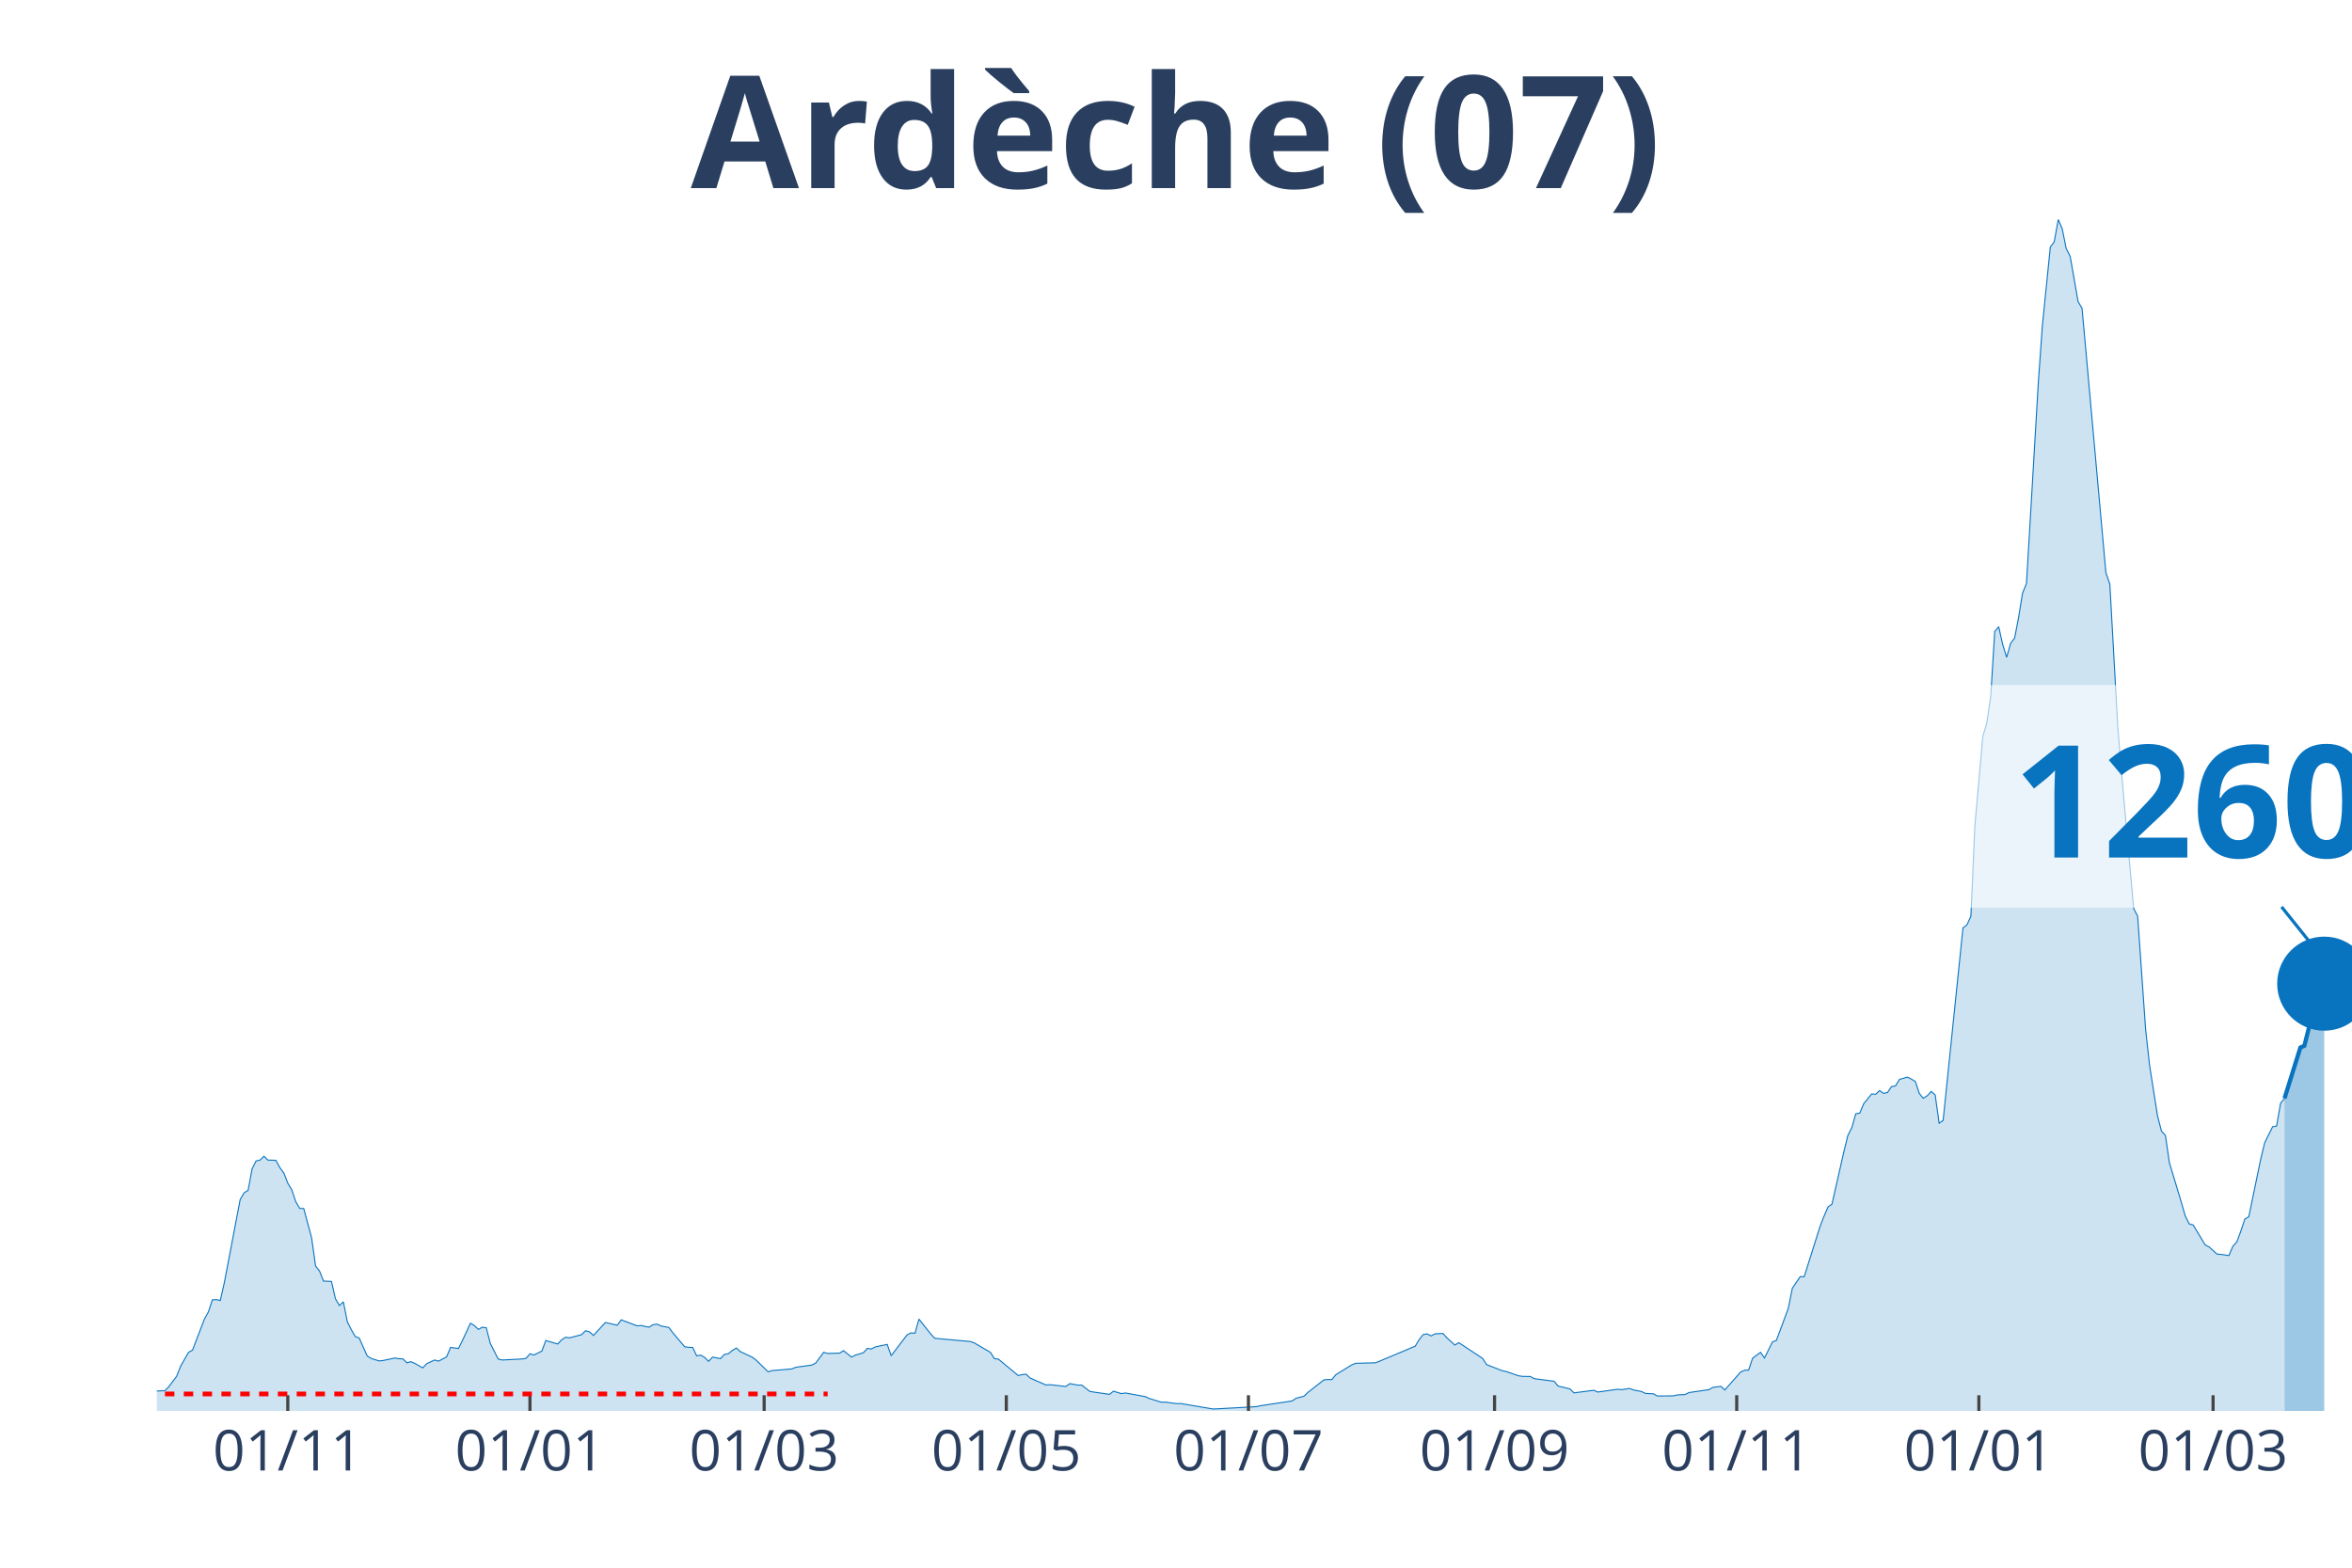
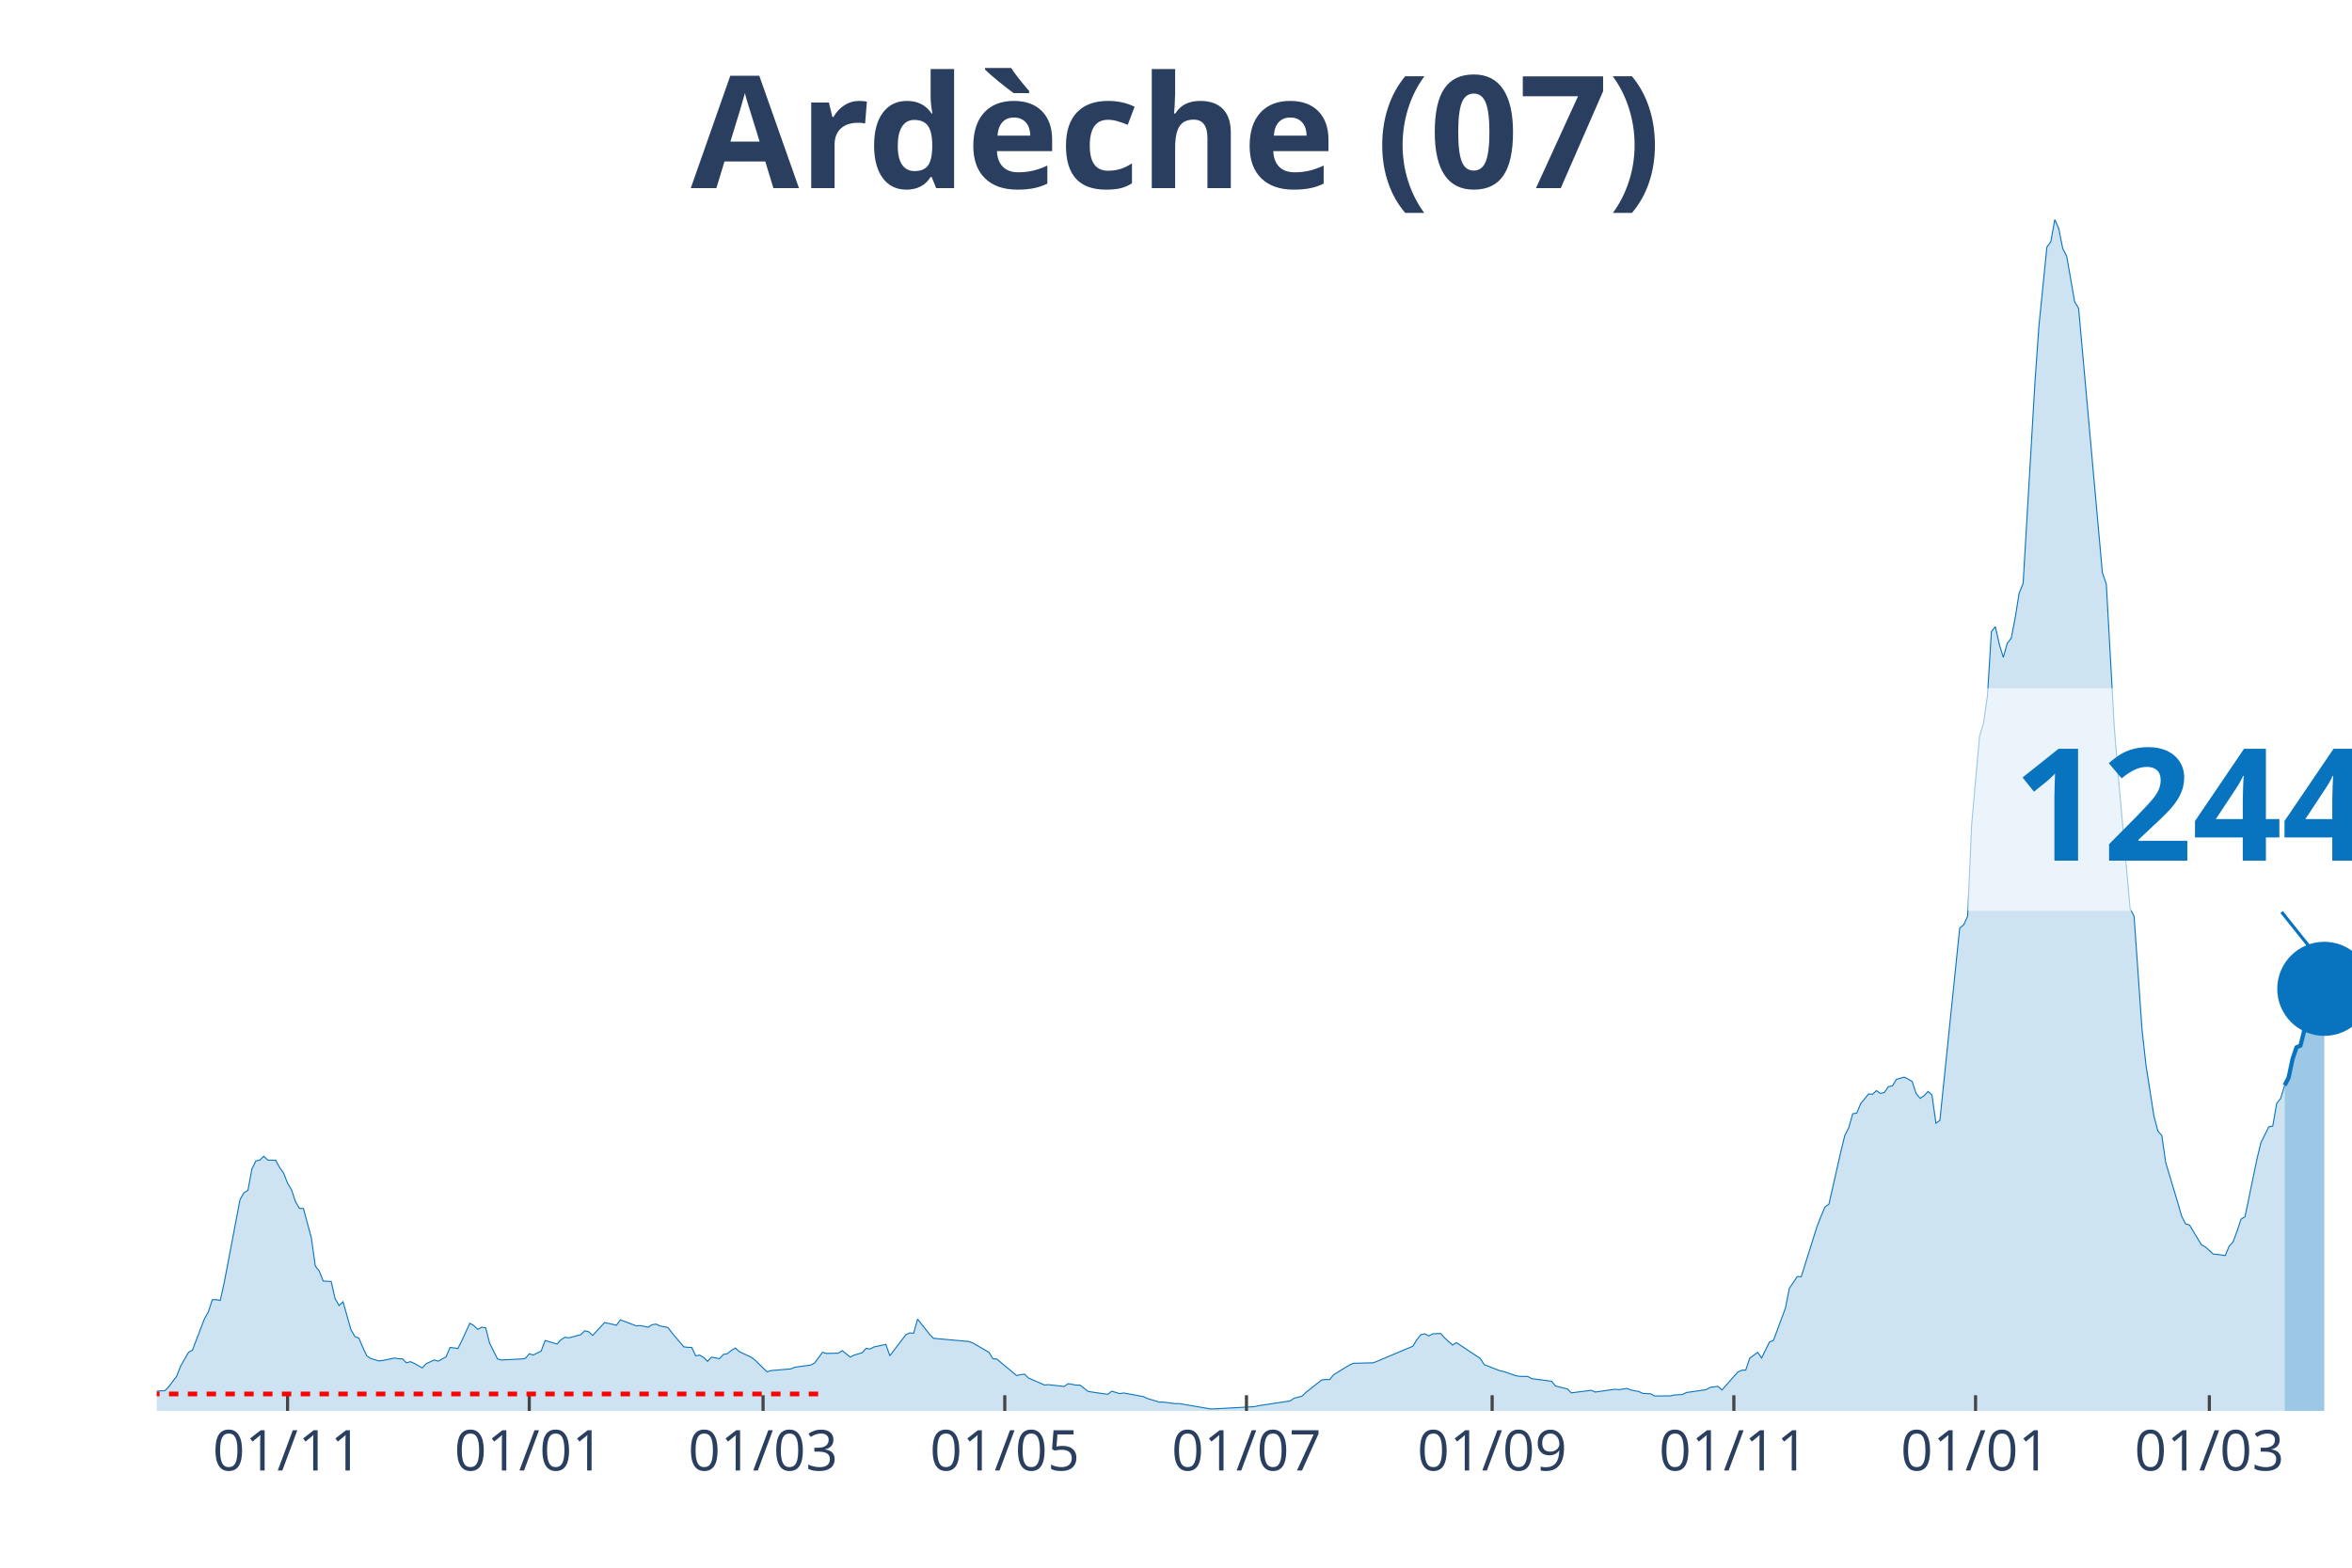
<svg xmlns="http://www.w3.org/2000/svg" class="main-svg" width="1125" height="750" style="" viewBox="0 0 750 500">
  <rect x="0" y="0" width="750" height="500" style="fill: rgb(0, 0, 0); fill-opacity: 0;" />
-   <defs id="defs-1f3c93">
+   <defs id="defs-9fd495">
    <g class="clips">
-       <clipPath id="clip1f3c93xyplot" class="plotclip">
+       <clipPath id="clip9fd495xyplot" class="plotclip">
        <rect width="700" height="380" />
      </clipPath>
-       <clipPath class="axesclip" id="clip1f3c93x">
+       <clipPath class="axesclip" id="clip9fd495x">
        <rect x="50" y="0" width="700" height="500" />
      </clipPath>
-       <clipPath class="axesclip" id="clip1f3c93y">
+       <clipPath class="axesclip" id="clip9fd495y">
        <rect x="0" y="70" width="750" height="380" />
      </clipPath>
-       <clipPath class="axesclip" id="clip1f3c93xy">
+       <clipPath class="axesclip" id="clip9fd495xy">
        <rect x="50" y="70" width="700" height="380" />
      </clipPath>
    </g>
    <g class="gradients" />
  </defs>
  <g class="bglayer">
    <rect class="bg" x="50" y="70" width="700" height="380" style="fill: rgb(0, 0, 0); fill-opacity: 0; stroke-width: 0;" />
  </g>
  <g class="layer-below">
    <g class="imagelayer" />
    <g class="shapelayer" />
  </g>
  <g class="cartesianlayer">
    <g class="subplot xy">
      <g class="layer-subplot">
        <g class="shapelayer" />
        <g class="imagelayer" />
      </g>
      <g class="gridlayer">
        <g class="x">
-           <path class="xgrid crisp" transform="translate(91.77,0)" d="M0,70v380" style="stroke: rgb(255, 255, 255); stroke-opacity: 1; stroke-width: 1px;" />
-           <path class="xgrid crisp" transform="translate(168.99,0)" d="M0,70v380" style="stroke: rgb(255, 255, 255); stroke-opacity: 1; stroke-width: 1px;" />
-           <path class="xgrid crisp" transform="translate(243.67,0)" d="M0,70v380" style="stroke: rgb(255, 255, 255); stroke-opacity: 1; stroke-width: 1px;" />
-           <path class="xgrid crisp" transform="translate(320.89,0)" d="M0,70v380" style="stroke: rgb(255, 255, 255); stroke-opacity: 1; stroke-width: 1px;" />
-           <path class="xgrid crisp" transform="translate(398.1,0)" d="M0,70v380" style="stroke: rgb(255, 255, 255); stroke-opacity: 1; stroke-width: 1px;" />
-           <path class="xgrid crisp" transform="translate(476.58,0)" d="M0,70v380" style="stroke: rgb(255, 255, 255); stroke-opacity: 1; stroke-width: 1px;" />
-           <path class="xgrid crisp" transform="translate(553.8,0)" d="M0,70v380" style="stroke: rgb(255, 255, 255); stroke-opacity: 1; stroke-width: 1px;" />
-           <path class="xgrid crisp" transform="translate(631.01,0)" d="M0,70v380" style="stroke: rgb(255, 255, 255); stroke-opacity: 1; stroke-width: 1px;" />
-           <path class="xgrid crisp" transform="translate(705.7,0)" d="M0,70v380" style="stroke: rgb(255, 255, 255); stroke-opacity: 1; stroke-width: 1px;" />
+           <path class="xgrid crisp" transform="translate(91.7,0)" d="M0,70v380" style="stroke: rgb(255, 255, 255); stroke-opacity: 1; stroke-width: 1px;" />
+           <path class="xgrid crisp" transform="translate(168.77,0)" d="M0,70v380" style="stroke: rgb(255, 255, 255); stroke-opacity: 1; stroke-width: 1px;" />
+           <path class="xgrid crisp" transform="translate(243.32,0)" d="M0,70v380" style="stroke: rgb(255, 255, 255); stroke-opacity: 1; stroke-width: 1px;" />
+           <path class="xgrid crisp" transform="translate(320.4,0)" d="M0,70v380" style="stroke: rgb(255, 255, 255); stroke-opacity: 1; stroke-width: 1px;" />
+           <path class="xgrid crisp" transform="translate(397.47,0)" d="M0,70v380" style="stroke: rgb(255, 255, 255); stroke-opacity: 1; stroke-width: 1px;" />
+           <path class="xgrid crisp" transform="translate(475.81,0)" d="M0,70v380" style="stroke: rgb(255, 255, 255); stroke-opacity: 1; stroke-width: 1px;" />
+           <path class="xgrid crisp" transform="translate(552.89,0)" d="M0,70v380" style="stroke: rgb(255, 255, 255); stroke-opacity: 1; stroke-width: 1px;" />
+           <path class="xgrid crisp" transform="translate(629.96,0)" d="M0,70v380" style="stroke: rgb(255, 255, 255); stroke-opacity: 1; stroke-width: 1px;" />
+           <path class="xgrid crisp" transform="translate(704.51,0)" d="M0,70v380" style="stroke: rgb(255, 255, 255); stroke-opacity: 1; stroke-width: 1px;" />
        </g>
        <g class="y" />
      </g>
      <g class="zerolinelayer" />
      <path class="xlines-below" />
      <path class="ylines-below" />
      <g class="overlines-below" />
      <g class="xaxislayer-below" />
      <g class="yaxislayer-below" />
      <g class="overaxes-below" />
-       <g class="plot" transform="translate(50, 70)" clip-path="url('#clip1f3c93xyplot')">
+       <g class="plot" transform="translate(50, 70)" clip-path="url('#clip9fd495xyplot')">
        <g class="scatterlayer mlayer">
-           <g class="trace scatter traced10165" style="stroke-miterlimit: 2;">
+           <g class="trace scatter trace65cad1" style="stroke-miterlimit: 2;">
            <g class="fills">
              <g>
-                 <path class="js-fill" d="M678.48,380L-172.15,380L-172.15,379.47L-144.3,379.44L-143.04,379.17L-125.32,379.77L-124.05,379.8L-45.57,378.11L-44.3,377.65L-24.05,376.49L-22.78,376.56L-18.99,376.29L-17.72,376.03L-5.06,375.9L-3.8,375.77L0,373.68L1.27,373.58L2.53,373.58L3.8,372.32L6.33,368.95L7.59,365.74L10.13,361.31L11.39,360.61L15.19,350.69L16.46,348.41L17.72,344.57L18.99,344.5L20.25,344.77L21.52,339.17L26.58,312.61L27.85,310.42L29.11,309.66L30.38,302.82L31.65,300.27L32.91,300L34.18,298.78L35.44,300L37.97,300.07L39.24,302.39L40.51,304.11L41.77,307.35L43.04,309.47L44.3,313.24L45.57,315.42L46.84,315.42L49.37,324.78L50.63,333.78L51.9,335.4L53.16,338.58L55.7,338.71L56.96,344.2L58.23,346.39L59.49,345.2L60.76,351.58L62.03,354.1L63.29,356.28L64.56,356.78L67.09,362.47L68.35,363.26L70.89,364.05L72.15,363.92L75.95,363.13L77.22,363.36L78.48,363.39L79.75,364.65L81.01,364.29L82.28,364.85L84.81,366.27L86.08,364.91L88.61,363.76L89.87,364.12L92.41,362.76L93.67,359.75L96.2,360.08L97.47,357.54L100,352.04L101.27,352.77L102.53,354L103.8,353.3L105.06,353.47L106.33,358.43L108.86,363.43L110.13,363.76L116.46,363.43L117.72,363.26L118.99,361.77L120.25,362.17L122.78,360.91L124.05,357.54L127.85,358.66L129.11,357.3L130.38,356.51L131.65,356.68L135.44,355.68L136.71,354.43L137.97,354.76L139.24,355.92L143.04,351.81L144.3,352.08L146.84,352.67L148.1,350.95L153.16,352.87L154.43,352.77L156.96,353.3L158.23,352.51L159.49,352.31L160.76,352.9L163.29,353.4L164.56,355.09L168.35,359.55L169.62,359.72L170.89,359.75L172.15,362.43L173.42,362.2L174.68,362.93L175.95,364.19L177.22,362.83L179.75,363.33L181.01,361.97L182.28,361.74L183.54,360.71L184.81,359.95L186.08,361.08L189.87,362.86L191.14,363.82L194.94,367.53L196.2,367.13L202.53,366.6L203.8,366.07L208.86,365.38L210.13,364.72L212.66,361.31L213.92,361.67L217.72,361.57L218.99,360.78L221.52,362.83L222.78,362.2L225.32,361.44L226.58,360.05L227.85,360.25L229.11,359.59L232.91,358.79L234.18,362.4L239.24,355.75L240.51,355.12L241.77,355.22L243.04,350.72L246.84,355.52L248.1,356.84L259.49,357.87L260.76,358.36L265.82,361.31L267.09,363.33L268.35,363.46L269.62,364.52L274.68,368.72L275.95,368.42L277.22,368.29L278.48,369.51L283.54,371.73L284.81,371.63L289.87,372.19L291.14,371.3L293.67,371.76L294.94,371.76L297.47,373.75L298.73,373.98L303.8,374.71L305.06,373.71L307.59,374.48L308.86,374.28L315.19,375.43L316.46,376.03L320.25,377.19L321.52,377.19L325.32,377.68L326.58,377.65L336.71,379.37L337.97,379.34L350.63,378.64L351.9,378.35L362.03,376.82L363.29,375.96L365.82,375.3L367.09,374.08L372.15,370.11L373.42,369.98L374.68,370.01L375.95,368.45L381.01,365.34L382.28,364.81L388.61,364.65L389.87,364.15L401.27,359.36L402.53,357.27L403.8,355.68L405.06,355.42L406.33,356.08L407.59,355.42L410.13,355.29L411.39,356.71L413.92,358.99L415.19,358.23L422.78,363.26L424.05,365.24L429.11,367.2L430.38,367.46L434.18,368.78L435.44,368.98L437.97,369.02L439.24,369.71L445.57,370.54L446.84,372.06L450.63,372.99L451.9,374.24L458.23,373.42L459.49,373.98L465.82,373.09L467.09,373.22L469.62,372.82L470.89,373.32L473.42,373.81L474.68,374.41L477.22,374.54L478.48,375.24L483.54,375.2L484.81,374.91L487.34,374.77L488.61,374.14L494.94,373.22L496.2,372.49L498.73,372.16L500,373.32L505.06,367.59L506.33,367.03L507.59,366.97L508.86,363.19L511.39,361.31L512.66,363.13L515.19,358L516.46,357.5L520.25,347.28L521.52,340.9L524.05,337.16L525.32,337.19L530.38,321.14L531.65,317.9L532.91,314.96L534.18,314.03L537.97,297.32L539.24,292.13L540.51,289.65L541.77,285.22L543.04,285.02L544.3,282.01L546.84,278.9L548.1,279L549.37,277.84L550.63,278.73L551.9,278.43L553.16,276.55L554.43,276.35L555.7,274.26L558.23,273.54L559.49,274.17L560.76,274.93L562.03,278.76L563.29,280.29L564.56,279.49L565.82,278.1L567.09,279.23L568.35,288.23L569.62,287.33L575.95,225.96L577.22,224.97L578.48,222.19L579.75,193.21L582.28,164.79L583.54,160.72L584.81,151.92L586.08,131.41L587.34,129.89L588.61,135.54L589.87,139.65L591.14,135.18L592.41,133.53L593.67,127.04L594.94,119.17L596.2,116.09L600,51.64L601.27,33.84L603.8,8.8L605.06,7.08L606.33,0L607.59,2.94L608.86,9.26L610.13,11.74L612.66,26.2L613.92,28.35L621.52,112.62L622.78,116.32L625.32,161.88L626.58,177.23L630.38,219.74L631.65,222.22L634.18,258.22L635.44,269.7L637.97,285.84L639.24,290.74L640.51,292.16L641.77,300.83L645.57,313.44L646.84,317.87L648.1,320.35L649.37,320.71L653.16,327.03L654.43,327.69L656.96,329.98L658.23,330.08L660.76,330.44L662.03,327.46L663.29,326.07L664.56,322.63L665.82,318.83L667.09,318.07L670.89,299.71L672.15,294.48L674.68,289.38L675.95,289.15L677.22,281.91L678.48,280.32" style="fill: rgb(8, 115, 191); fill-opacity: 0.2; stroke-width: 0;" />
+                 <path class="js-fill" d="M678.52,380L-171.84,380L-171.84,379.47L-144.04,379.44L-142.78,379.17L-125.09,379.77L-123.83,379.8L-45.49,378.11L-44.22,377.65L-24.01,376.49L-22.74,376.56L-18.95,376.29L-17.69,376.03L-5.05,375.9L-3.79,375.77L0,373.68L1.26,373.58L2.53,373.58L3.79,372.32L6.32,368.95L7.58,365.74L10.11,361.31L11.37,360.61L15.16,350.69L16.43,348.41L17.69,344.57L18.95,344.5L20.22,344.77L21.48,339.17L26.53,312.61L27.8,310.42L29.06,309.66L30.32,302.82L31.59,300.27L32.85,300L34.12,298.78L35.38,300L37.91,300.07L39.17,302.39L40.43,304.11L41.7,307.35L42.96,309.47L44.22,313.24L45.49,315.42L46.75,315.42L49.28,324.78L50.54,333.78L51.81,335.4L53.07,338.58L55.6,338.71L56.86,344.2L58.12,346.39L59.39,345.2L61.91,354.1L63.18,356.28L64.44,356.78L65.7,359.75L66.97,362.47L68.23,363.26L70.76,364.05L72.02,363.92L75.81,363.13L77.08,363.36L78.34,363.39L79.6,364.65L80.87,364.29L82.13,364.85L84.66,366.27L85.92,364.91L88.45,363.76L89.71,364.12L92.24,362.76L93.5,359.75L96.03,360.08L97.29,357.54L99.82,352.04L101.08,352.77L102.35,354L103.61,353.3L104.87,353.47L106.14,358.43L108.66,363.43L109.93,363.76L116.25,363.43L117.51,363.26L118.77,361.77L120.04,362.17L122.56,360.91L123.83,357.54L127.62,358.66L128.88,357.3L130.14,356.51L131.41,356.68L135.2,355.68L136.46,354.43L137.73,354.76L138.99,355.92L142.78,351.81L144.04,352.08L146.57,352.67L147.83,350.95L152.89,352.87L154.15,352.77L156.68,353.3L157.94,352.51L159.21,352.31L160.47,352.9L163,353.4L164.26,355.09L168.05,359.55L169.31,359.72L170.58,359.75L171.84,362.43L173.1,362.2L174.37,362.93L175.63,364.19L176.9,362.83L179.42,363.33L180.69,361.97L181.95,361.74L183.21,360.71L184.48,359.95L185.74,361.08L189.53,362.86L190.79,363.82L194.58,367.53L195.85,367.13L202.17,366.6L203.43,366.07L208.48,365.38L209.75,364.72L212.27,361.31L213.54,361.67L217.33,361.57L218.59,360.78L221.12,362.83L222.38,362.2L224.91,361.44L226.17,360.05L227.44,360.25L228.7,359.59L232.49,358.79L233.75,362.4L238.81,355.75L240.07,355.12L241.34,355.22L242.6,350.72L246.39,355.52L247.65,356.84L259.03,357.87L260.29,358.36L265.34,361.31L266.61,363.33L267.87,363.46L269.13,364.52L274.19,368.72L275.45,368.42L276.71,368.29L277.98,369.51L283.03,371.73L284.3,371.63L289.35,372.19L290.61,371.3L293.14,371.76L294.4,371.76L296.93,373.75L298.19,373.98L303.25,374.71L304.51,373.71L307.04,374.48L308.3,374.28L314.62,375.43L315.88,376.03L319.68,377.19L320.94,377.19L324.73,377.68L325.99,377.65L336.1,379.37L337.36,379.34L350,378.64L351.26,378.35L361.37,376.82L362.64,375.96L365.16,375.3L366.43,374.08L371.48,370.11L372.74,369.98L374.01,370.01L375.27,368.45L380.32,365.34L381.59,364.81L387.91,364.65L389.17,364.15L400.54,359.36L401.81,357.27L403.07,355.68L404.33,355.42L405.6,356.08L406.86,355.42L409.39,355.29L410.65,356.71L413.18,358.99L414.44,358.23L422.02,363.26L423.29,365.24L428.34,367.2L429.6,367.46L433.39,368.78L434.66,368.98L437.18,369.02L438.45,369.71L444.77,370.54L446.03,372.06L449.82,372.99L451.08,374.24L457.4,373.42L458.66,373.98L464.98,373.09L466.25,373.22L468.77,372.82L470.04,373.32L472.56,373.81L473.83,374.41L476.35,374.54L477.62,375.24L482.67,375.2L483.94,374.91L486.46,374.77L487.73,374.14L494.04,373.22L495.31,372.49L497.83,372.16L499.1,373.32L504.15,367.59L505.42,367.03L506.68,366.97L507.94,363.19L510.47,361.31L511.73,363.13L514.26,358L515.52,357.5L519.31,347.28L520.58,340.9L523.1,337.16L524.37,337.19L529.42,321.14L530.69,317.9L531.95,314.96L533.21,314.03L537,297.32L538.27,292.13L539.53,289.65L540.79,285.22L542.06,285.02L543.32,282.01L545.85,278.9L547.11,279L548.38,277.84L549.64,278.73L550.9,278.43L552.17,276.55L553.43,276.35L554.69,274.26L557.22,273.54L558.48,274.17L559.75,274.93L561.01,278.76L562.27,280.29L563.54,279.49L564.8,278.1L566.06,279.23L567.33,288.23L568.59,287.33L574.91,225.96L576.17,224.97L577.44,222.19L578.7,193.21L581.23,164.79L582.49,160.72L583.75,151.92L585.02,131.41L586.28,129.89L587.55,135.54L588.81,139.65L590.07,135.18L591.34,133.53L592.6,127.04L593.86,119.17L595.13,116.09L598.92,51.64L600.18,33.84L602.71,8.8L603.97,7.08L605.23,0L606.5,2.94L607.76,9.26L609.03,11.74L611.55,26.2L612.82,28.35L620.4,112.62L621.66,116.32L624.19,161.88L625.45,177.23L629.24,219.74L630.51,222.22L633.03,258.22L634.3,269.7L636.82,285.84L638.09,290.74L639.35,292.16L640.61,300.83L644.4,313.44L645.67,317.87L646.93,320.35L648.19,320.71L651.99,327.03L653.25,327.69L655.78,329.98L657.04,330.08L659.57,330.44L660.83,327.46L662.09,326.07L663.36,322.63L664.62,318.83L665.88,318.07L669.68,299.71L670.94,294.48L673.47,289.38L674.73,289.15L675.99,281.91L677.26,280.32L678.52,276.15" style="fill: rgb(8, 115, 191); fill-opacity: 0.2; stroke-width: 0;" />
              </g>
            </g>
            <g class="errorbars" />
            <g class="lines">
-               <path class="js-line" d="M-172.15,379.47L-144.3,379.44L-143.04,379.17L-125.32,379.77L-124.05,379.8L-45.57,378.11L-44.3,377.65L-24.05,376.49L-22.78,376.56L-18.99,376.29L-17.72,376.03L-5.06,375.9L-3.8,375.77L0,373.68L1.27,373.58L2.53,373.58L3.8,372.32L6.33,368.95L7.59,365.74L10.13,361.31L11.39,360.61L15.19,350.69L16.46,348.41L17.72,344.57L18.99,344.5L20.25,344.77L21.52,339.17L26.58,312.61L27.85,310.42L29.11,309.66L30.38,302.82L31.65,300.27L32.91,300L34.18,298.78L35.44,300L37.97,300.07L39.24,302.39L40.51,304.11L41.77,307.35L43.04,309.47L44.3,313.24L45.57,315.42L46.84,315.42L49.37,324.78L50.63,333.78L51.9,335.4L53.16,338.58L55.7,338.71L56.96,344.2L58.23,346.39L59.49,345.2L60.76,351.58L62.03,354.1L63.29,356.28L64.56,356.78L67.09,362.47L68.35,363.26L70.89,364.05L72.15,363.92L75.95,363.13L77.22,363.36L78.48,363.39L79.75,364.65L81.01,364.29L82.28,364.85L84.81,366.27L86.08,364.91L88.61,363.76L89.87,364.12L92.41,362.76L93.67,359.75L96.2,360.08L97.47,357.54L100,352.04L101.27,352.77L102.53,354L103.8,353.3L105.06,353.47L106.33,358.43L108.86,363.43L110.13,363.76L116.46,363.43L117.72,363.26L118.99,361.77L120.25,362.17L122.78,360.91L124.05,357.54L127.85,358.66L129.11,357.3L130.38,356.51L131.65,356.68L135.44,355.68L136.71,354.43L137.97,354.76L139.24,355.92L143.04,351.81L144.3,352.08L146.84,352.67L148.1,350.95L153.16,352.87L154.43,352.77L156.96,353.3L158.23,352.51L159.49,352.31L160.76,352.9L163.29,353.4L164.56,355.09L168.35,359.55L169.62,359.72L170.89,359.75L172.15,362.43L173.42,362.2L174.68,362.93L175.95,364.19L177.22,362.83L179.75,363.33L181.01,361.97L182.28,361.74L183.54,360.71L184.81,359.95L186.08,361.08L189.87,362.86L191.14,363.82L194.94,367.53L196.2,367.13L202.53,366.6L203.8,366.07L208.86,365.38L210.13,364.72L212.66,361.31L213.92,361.67L217.72,361.57L218.99,360.78L221.52,362.83L222.78,362.2L225.32,361.44L226.58,360.05L227.85,360.25L229.11,359.59L232.91,358.79L234.18,362.4L239.24,355.75L240.51,355.12L241.77,355.22L243.04,350.72L246.84,355.52L248.1,356.84L259.49,357.87L260.76,358.36L265.82,361.31L267.09,363.33L268.35,363.46L269.62,364.52L274.68,368.72L275.95,368.42L277.22,368.29L278.48,369.51L283.54,371.73L284.81,371.63L289.87,372.19L291.14,371.3L293.67,371.76L294.94,371.76L297.47,373.75L298.73,373.98L303.8,374.71L305.06,373.71L307.59,374.48L308.86,374.28L315.19,375.43L316.46,376.03L320.25,377.19L321.52,377.19L325.32,377.68L326.58,377.65L336.71,379.37L337.97,379.34L350.63,378.64L351.9,378.35L362.03,376.82L363.29,375.96L365.82,375.3L367.09,374.08L372.15,370.11L373.42,369.98L374.68,370.01L375.95,368.45L381.01,365.34L382.28,364.81L388.61,364.65L389.87,364.15L401.27,359.36L402.53,357.27L403.8,355.68L405.06,355.42L406.33,356.08L407.59,355.42L410.13,355.29L411.39,356.71L413.92,358.99L415.19,358.23L422.78,363.26L424.05,365.24L429.11,367.2L430.38,367.46L434.18,368.78L435.44,368.98L437.97,369.02L439.24,369.71L445.57,370.54L446.84,372.06L450.63,372.99L451.9,374.24L458.23,373.42L459.49,373.98L465.82,373.09L467.09,373.22L469.62,372.82L470.89,373.32L473.42,373.81L474.68,374.41L477.22,374.54L478.48,375.24L483.54,375.2L484.81,374.91L487.34,374.77L488.61,374.14L494.94,373.22L496.2,372.49L498.73,372.16L500,373.32L505.06,367.59L506.33,367.03L507.59,366.97L508.86,363.19L511.39,361.31L512.66,363.13L515.19,358L516.46,357.5L520.25,347.28L521.52,340.9L524.05,337.16L525.32,337.19L530.38,321.14L531.65,317.9L532.91,314.96L534.18,314.03L537.97,297.32L539.24,292.13L540.51,289.65L541.77,285.22L543.04,285.02L544.3,282.01L546.84,278.9L548.1,279L549.37,277.84L550.63,278.73L551.9,278.43L553.16,276.55L554.43,276.35L555.7,274.26L558.23,273.54L559.49,274.17L560.76,274.93L562.03,278.76L563.29,280.29L564.56,279.49L565.82,278.1L567.09,279.23L568.35,288.23L569.62,287.33L575.95,225.96L577.22,224.97L578.48,222.19L579.75,193.21L582.28,164.79L583.54,160.72L584.81,151.92L586.08,131.41L587.34,129.89L588.61,135.54L589.87,139.65L591.14,135.18L592.41,133.53L593.67,127.04L594.94,119.17L596.2,116.09L600,51.64L601.27,33.84L603.8,8.8L605.06,7.08L606.33,0L607.59,2.94L608.86,9.26L610.13,11.74L612.66,26.2L613.92,28.35L621.52,112.62L622.78,116.32L625.32,161.88L626.58,177.23L630.38,219.74L631.65,222.22L634.18,258.22L635.44,269.7L637.97,285.84L639.24,290.74L640.51,292.16L641.77,300.83L645.57,313.44L646.84,317.87L648.1,320.35L649.37,320.71L653.16,327.03L654.43,327.69L656.96,329.98L658.23,330.08L660.76,330.44L662.03,327.46L663.29,326.07L664.56,322.63L665.82,318.83L667.09,318.07L670.89,299.71L672.15,294.48L674.68,289.38L675.95,289.15L677.22,281.91L678.48,280.32" style="vector-effect: non-scaling-stroke; fill: none; stroke: rgb(8, 115, 191); stroke-opacity: 1; stroke-width: 0.5px; opacity: 1;" />
+               <path class="js-line" d="M-171.84,379.47L-144.04,379.44L-142.78,379.17L-125.09,379.77L-123.83,379.8L-45.49,378.11L-44.22,377.65L-24.01,376.49L-22.74,376.56L-18.95,376.29L-17.69,376.03L-5.05,375.9L-3.79,375.77L0,373.68L1.26,373.58L2.53,373.58L3.79,372.32L6.32,368.95L7.58,365.74L10.11,361.31L11.37,360.61L15.16,350.69L16.43,348.41L17.69,344.57L18.95,344.5L20.22,344.77L21.48,339.17L26.53,312.61L27.8,310.42L29.06,309.66L30.32,302.82L31.59,300.27L32.85,300L34.12,298.78L35.38,300L37.91,300.07L39.17,302.39L40.43,304.11L41.7,307.35L42.96,309.47L44.22,313.24L45.49,315.42L46.75,315.42L49.28,324.78L50.54,333.78L51.81,335.4L53.07,338.58L55.6,338.71L56.86,344.2L58.12,346.39L59.39,345.2L61.91,354.1L63.18,356.28L64.44,356.78L65.7,359.75L66.97,362.47L68.23,363.26L70.76,364.05L72.02,363.92L75.81,363.13L77.08,363.36L78.34,363.39L79.6,364.65L80.87,364.29L82.13,364.85L84.66,366.27L85.92,364.91L88.45,363.76L89.71,364.12L92.24,362.76L93.5,359.75L96.03,360.08L97.29,357.54L99.82,352.04L101.08,352.77L102.35,354L103.61,353.3L104.87,353.47L106.14,358.43L108.66,363.43L109.93,363.76L116.25,363.43L117.51,363.26L118.77,361.77L120.04,362.17L122.56,360.91L123.83,357.54L127.62,358.66L128.88,357.3L130.14,356.51L131.41,356.68L135.2,355.68L136.46,354.43L137.73,354.76L138.99,355.92L142.78,351.81L144.04,352.08L146.57,352.67L147.83,350.95L152.89,352.87L154.15,352.77L156.68,353.3L157.94,352.51L159.21,352.31L160.47,352.9L163,353.4L164.26,355.09L168.05,359.55L169.31,359.72L170.58,359.75L171.84,362.43L173.1,362.2L174.37,362.93L175.63,364.19L176.9,362.83L179.42,363.33L180.69,361.97L181.95,361.74L183.21,360.71L184.48,359.95L185.74,361.08L189.53,362.86L190.79,363.82L194.58,367.53L195.85,367.13L202.17,366.6L203.43,366.07L208.48,365.38L209.75,364.72L212.27,361.31L213.54,361.67L217.33,361.57L218.59,360.78L221.12,362.83L222.38,362.2L224.91,361.44L226.17,360.05L227.44,360.25L228.7,359.59L232.49,358.79L233.75,362.4L238.81,355.75L240.07,355.12L241.34,355.22L242.6,350.72L246.39,355.52L247.65,356.84L259.03,357.87L260.29,358.36L265.34,361.31L266.61,363.33L267.87,363.46L269.13,364.52L274.19,368.72L275.45,368.42L276.71,368.29L277.98,369.51L283.03,371.73L284.3,371.63L289.35,372.19L290.61,371.3L293.14,371.76L294.4,371.76L296.93,373.75L298.19,373.98L303.25,374.71L304.51,373.71L307.04,374.48L308.3,374.28L314.62,375.43L315.88,376.03L319.68,377.19L320.94,377.19L324.73,377.68L325.99,377.65L336.1,379.37L337.36,379.34L350,378.64L351.26,378.35L361.37,376.82L362.64,375.96L365.16,375.3L366.43,374.08L371.48,370.11L372.74,369.98L374.01,370.01L375.27,368.45L380.32,365.34L381.59,364.81L387.91,364.65L389.17,364.15L400.54,359.36L401.81,357.27L403.07,355.68L404.33,355.42L405.6,356.08L406.86,355.42L409.39,355.29L410.65,356.71L413.18,358.99L414.44,358.23L422.02,363.26L423.29,365.24L428.34,367.2L429.6,367.46L433.39,368.78L434.66,368.98L437.18,369.02L438.45,369.71L444.77,370.54L446.03,372.06L449.82,372.99L451.08,374.24L457.4,373.42L458.66,373.98L464.98,373.09L466.25,373.22L468.77,372.82L470.04,373.32L472.56,373.81L473.83,374.41L476.35,374.54L477.62,375.24L482.67,375.2L483.94,374.91L486.46,374.77L487.73,374.14L494.04,373.22L495.31,372.49L497.83,372.16L499.1,373.32L504.15,367.59L505.42,367.03L506.68,366.97L507.94,363.19L510.47,361.31L511.73,363.13L514.26,358L515.52,357.5L519.31,347.28L520.58,340.9L523.1,337.16L524.37,337.19L529.42,321.14L530.69,317.9L531.95,314.96L533.21,314.03L537,297.32L538.27,292.13L539.53,289.65L540.79,285.22L542.06,285.02L543.32,282.01L545.85,278.9L547.11,279L548.38,277.84L549.64,278.73L550.9,278.43L552.17,276.55L553.43,276.35L554.69,274.26L557.22,273.54L558.48,274.17L559.75,274.93L561.01,278.76L562.27,280.29L563.54,279.49L564.8,278.1L566.06,279.23L567.33,288.23L568.59,287.33L574.91,225.96L576.17,224.97L577.44,222.19L578.7,193.21L581.23,164.79L582.49,160.72L583.75,151.92L585.02,131.41L586.28,129.89L587.55,135.54L588.81,139.65L590.07,135.18L591.34,133.53L592.6,127.04L593.86,119.17L595.13,116.09L598.92,51.64L600.18,33.84L602.71,8.8L603.97,7.08L605.23,0L606.5,2.94L607.76,9.26L609.03,11.74L611.55,26.2L612.82,28.35L620.4,112.62L621.66,116.32L624.19,161.88L625.45,177.23L629.24,219.74L630.51,222.22L633.03,258.22L634.3,269.7L636.82,285.84L638.09,290.74L639.35,292.16L640.61,300.83L644.4,313.44L645.67,317.87L646.93,320.35L648.19,320.71L651.99,327.03L653.25,327.69L655.78,329.98L657.04,330.08L659.57,330.44L660.83,327.46L662.09,326.07L663.36,322.63L664.62,318.83L665.88,318.07L669.68,299.71L670.94,294.48L673.47,289.38L674.73,289.15L675.99,281.91L677.26,280.32L678.52,276.15" style="vector-effect: non-scaling-stroke; fill: none; stroke: rgb(8, 115, 191); stroke-opacity: 1; stroke-width: 0.5px; opacity: 1;" />
            </g>
            <g class="points" />
            <g class="text" />
          </g>
-           <g class="trace scatter trace30e5ba" style="stroke-miterlimit: 2;">
+           <g class="trace scatter tracecddce0" style="stroke-miterlimit: 2;">
            <g class="fills">
              <g>
-                 <path class="js-fill" d="M691.14,380L678.48,380L678.48,280.32L683.54,264.11L684.81,263.55L689.87,243.46L691.14,243.73" style="fill: rgb(8, 115, 191); fill-opacity: 0.4; stroke-width: 0;" />
+                 <path class="js-fill" d="M691.16,380L678.52,380L678.52,276.15L679.78,273.73L681.05,267.75L682.31,264.04L683.57,263.48L688.63,243.36L689.89,243.56L691.16,245.38" style="fill: rgb(8, 115, 191); fill-opacity: 0.4; stroke-width: 0;" />
              </g>
            </g>
            <g class="errorbars" />
            <g class="lines">
-               <path class="js-line" d="M678.48,280.32L683.54,264.11L684.81,263.55L689.87,243.46L691.14,243.73" style="vector-effect: non-scaling-stroke; fill: none; stroke: rgb(8, 115, 191); stroke-opacity: 1; stroke-width: 2px; opacity: 1;" />
+               <path class="js-line" d="M678.52,276.15L679.78,273.73L681.05,267.75L682.31,264.04L683.57,263.48L688.63,243.36L689.89,243.56L691.16,245.38" style="vector-effect: non-scaling-stroke; fill: none; stroke: rgb(8, 115, 191); stroke-opacity: 1; stroke-width: 2px; opacity: 1;" />
            </g>
            <g class="points" />
            <g class="text" />
          </g>
-           <g class="trace scatter trace82d01d" style="stroke-miterlimit: 2; opacity: 1;">
+           <g class="trace scatter tracef40f2e" style="stroke-miterlimit: 2; opacity: 1;">
            <g class="fills" />
            <g class="errorbars" />
            <g class="lines" />
            <g class="points">
-               <path class="point" transform="translate(691.14,243.73)" d="M15,0A15,15 0 1,1 0,-15A15,15 0 0,1 15,0Z" style="opacity: 1; stroke-width: 0px; fill: rgb(8, 115, 191); fill-opacity: 1;" />
+               <path class="point" transform="translate(691.16,245.38)" d="M15,0A15,15 0 1,1 0,-15A15,15 0 0,1 15,0Z" style="opacity: 1; stroke-width: 0px; fill: rgb(8, 115, 191); fill-opacity: 1;" />
            </g>
            <g class="text" />
          </g>
        </g>
      </g>
      <g class="overplot" />
      <path class="xlines-above crisp" style="fill: none; stroke-width: 1px; stroke: rgb(0, 0, 0); stroke-opacity: 0;" d="" />
      <path class="ylines-above crisp" style="fill: none;" d="M0,0" />
      <g class="overlines-above" />
      <g class="xaxislayer-above">
-         <path class="xtick ticks crisp" d="M0,450v-5" transform="translate(91.77,0)" style="stroke: rgb(68, 68, 68); stroke-opacity: 1; stroke-width: 1px;" />
-         <path class="xtick ticks crisp" d="M0,450v-5" transform="translate(168.99,0)" style="stroke: rgb(68, 68, 68); stroke-opacity: 1; stroke-width: 1px;" />
-         <path class="xtick ticks crisp" d="M0,450v-5" transform="translate(243.67,0)" style="stroke: rgb(68, 68, 68); stroke-opacity: 1; stroke-width: 1px;" />
-         <path class="xtick ticks crisp" d="M0,450v-5" transform="translate(320.89,0)" style="stroke: rgb(68, 68, 68); stroke-opacity: 1; stroke-width: 1px;" />
-         <path class="xtick ticks crisp" d="M0,450v-5" transform="translate(398.1,0)" style="stroke: rgb(68, 68, 68); stroke-opacity: 1; stroke-width: 1px;" />
-         <path class="xtick ticks crisp" d="M0,450v-5" transform="translate(476.58,0)" style="stroke: rgb(68, 68, 68); stroke-opacity: 1; stroke-width: 1px;" />
-         <path class="xtick ticks crisp" d="M0,450v-5" transform="translate(553.8,0)" style="stroke: rgb(68, 68, 68); stroke-opacity: 1; stroke-width: 1px;" />
-         <path class="xtick ticks crisp" d="M0,450v-5" transform="translate(631.01,0)" style="stroke: rgb(68, 68, 68); stroke-opacity: 1; stroke-width: 1px;" />
-         <path class="xtick ticks crisp" d="M0,450v-5" transform="translate(705.7,0)" style="stroke: rgb(68, 68, 68); stroke-opacity: 1; stroke-width: 1px;" />
+         <path class="xtick ticks crisp" d="M0,450v-5" transform="translate(91.7,0)" style="stroke: rgb(68, 68, 68); stroke-opacity: 1; stroke-width: 1px;" />
+         <path class="xtick ticks crisp" d="M0,450v-5" transform="translate(168.77,0)" style="stroke: rgb(68, 68, 68); stroke-opacity: 1; stroke-width: 1px;" />
+         <path class="xtick ticks crisp" d="M0,450v-5" transform="translate(243.32,0)" style="stroke: rgb(68, 68, 68); stroke-opacity: 1; stroke-width: 1px;" />
+         <path class="xtick ticks crisp" d="M0,450v-5" transform="translate(320.4,0)" style="stroke: rgb(68, 68, 68); stroke-opacity: 1; stroke-width: 1px;" />
+         <path class="xtick ticks crisp" d="M0,450v-5" transform="translate(397.47,0)" style="stroke: rgb(68, 68, 68); stroke-opacity: 1; stroke-width: 1px;" />
+         <path class="xtick ticks crisp" d="M0,450v-5" transform="translate(475.81,0)" style="stroke: rgb(68, 68, 68); stroke-opacity: 1; stroke-width: 1px;" />
+         <path class="xtick ticks crisp" d="M0,450v-5" transform="translate(552.89,0)" style="stroke: rgb(68, 68, 68); stroke-opacity: 1; stroke-width: 1px;" />
+         <path class="xtick ticks crisp" d="M0,450v-5" transform="translate(629.96,0)" style="stroke: rgb(68, 68, 68); stroke-opacity: 1; stroke-width: 1px;" />
+         <path class="xtick ticks crisp" d="M0,450v-5" transform="translate(704.51,0)" style="stroke: rgb(68, 68, 68); stroke-opacity: 1; stroke-width: 1px;" />
        <g class="xtick">
-           <text text-anchor="middle" x="0" y="469" transform="translate(91.77,0)" style="font-family: 'Open Sans', verdana, arial, sans-serif; font-size: 18px; fill: rgb(42, 63, 95); fill-opacity: 1; white-space: pre;">01/11</text>
+           <text text-anchor="middle" x="0" y="469" transform="translate(91.7,0)" style="font-family: 'Open Sans', verdana, arial, sans-serif; font-size: 18px; fill: rgb(42, 63, 95); fill-opacity: 1; white-space: pre;">01/11</text>
        </g>
        <g class="xtick">
-           <text text-anchor="middle" x="0" y="469" transform="translate(168.99,0)" style="font-family: 'Open Sans', verdana, arial, sans-serif; font-size: 18px; fill: rgb(42, 63, 95); fill-opacity: 1; white-space: pre;">01/01</text>
+           <text text-anchor="middle" x="0" y="469" transform="translate(168.77,0)" style="font-family: 'Open Sans', verdana, arial, sans-serif; font-size: 18px; fill: rgb(42, 63, 95); fill-opacity: 1; white-space: pre;">01/01</text>
        </g>
        <g class="xtick">
-           <text text-anchor="middle" x="0" y="469" transform="translate(243.67,0)" style="font-family: 'Open Sans', verdana, arial, sans-serif; font-size: 18px; fill: rgb(42, 63, 95); fill-opacity: 1; white-space: pre;">01/03</text>
+           <text text-anchor="middle" x="0" y="469" transform="translate(243.32,0)" style="font-family: 'Open Sans', verdana, arial, sans-serif; font-size: 18px; fill: rgb(42, 63, 95); fill-opacity: 1; white-space: pre;">01/03</text>
        </g>
        <g class="xtick">
-           <text text-anchor="middle" x="0" y="469" transform="translate(320.89,0)" style="font-family: 'Open Sans', verdana, arial, sans-serif; font-size: 18px; fill: rgb(42, 63, 95); fill-opacity: 1; white-space: pre;">01/05</text>
+           <text text-anchor="middle" x="0" y="469" transform="translate(320.4,0)" style="font-family: 'Open Sans', verdana, arial, sans-serif; font-size: 18px; fill: rgb(42, 63, 95); fill-opacity: 1; white-space: pre;">01/05</text>
        </g>
        <g class="xtick">
-           <text text-anchor="middle" x="0" y="469" transform="translate(398.1,0)" style="font-family: 'Open Sans', verdana, arial, sans-serif; font-size: 18px; fill: rgb(42, 63, 95); fill-opacity: 1; white-space: pre;">01/07</text>
+           <text text-anchor="middle" x="0" y="469" transform="translate(397.47,0)" style="font-family: 'Open Sans', verdana, arial, sans-serif; font-size: 18px; fill: rgb(42, 63, 95); fill-opacity: 1; white-space: pre;">01/07</text>
        </g>
        <g class="xtick">
-           <text text-anchor="middle" x="0" y="469" transform="translate(476.58,0)" style="font-family: 'Open Sans', verdana, arial, sans-serif; font-size: 18px; fill: rgb(42, 63, 95); fill-opacity: 1; white-space: pre;">01/09</text>
+           <text text-anchor="middle" x="0" y="469" transform="translate(475.81,0)" style="font-family: 'Open Sans', verdana, arial, sans-serif; font-size: 18px; fill: rgb(42, 63, 95); fill-opacity: 1; white-space: pre;">01/09</text>
        </g>
        <g class="xtick">
-           <text text-anchor="middle" x="0" y="469" transform="translate(553.8,0)" style="font-family: 'Open Sans', verdana, arial, sans-serif; font-size: 18px; fill: rgb(42, 63, 95); fill-opacity: 1; white-space: pre;">01/11</text>
+           <text text-anchor="middle" x="0" y="469" transform="translate(552.89,0)" style="font-family: 'Open Sans', verdana, arial, sans-serif; font-size: 18px; fill: rgb(42, 63, 95); fill-opacity: 1; white-space: pre;">01/11</text>
        </g>
        <g class="xtick">
-           <text text-anchor="middle" x="0" y="469" transform="translate(631.01,0)" style="font-family: 'Open Sans', verdana, arial, sans-serif; font-size: 18px; fill: rgb(42, 63, 95); fill-opacity: 1; white-space: pre;">01/01</text>
+           <text text-anchor="middle" x="0" y="469" transform="translate(629.96,0)" style="font-family: 'Open Sans', verdana, arial, sans-serif; font-size: 18px; fill: rgb(42, 63, 95); fill-opacity: 1; white-space: pre;">01/01</text>
        </g>
        <g class="xtick">
-           <text text-anchor="middle" x="0" y="469" transform="translate(705.7,0)" style="font-family: 'Open Sans', verdana, arial, sans-serif; font-size: 18px; fill: rgb(42, 63, 95); fill-opacity: 1; white-space: pre;">01/03</text>
+           <text text-anchor="middle" x="0" y="469" transform="translate(704.51,0)" style="font-family: 'Open Sans', verdana, arial, sans-serif; font-size: 18px; fill: rgb(42, 63, 95); fill-opacity: 1; white-space: pre;">01/03</text>
        </g>
      </g>
      <g class="yaxislayer-above" />
      <g class="overaxes-above" />
    </g>
  </g>
  <g class="polarlayer" />
  <g class="ternarylayer" />
  <g class="geolayer" />
  <g class="funnelarealayer" />
  <g class="pielayer" />
  <g class="treemaplayer" />
  <g class="sunburstlayer" />
  <g class="glimages" />
-   <defs id="topdefs-1f3c93">
+   <defs id="topdefs-9fd495">
    <g class="clips" />
  </defs>
  <g class="layer-above">
    <g class="imagelayer" />
    <g class="shapelayer">
-       <path data-index="0" fill-rule="evenodd" d="M-661.39,444.59L263.92,444.59" clip-path="url('#clip1f3c93xy')" style="opacity: 1; stroke: rgb(255, 0, 0); stroke-opacity: 1; fill: rgb(0, 0, 0); fill-opacity: 0; stroke-dasharray: 3px, 3px; stroke-width: 1.5px;" />
+       <path data-index="0" fill-rule="evenodd" d="M-660.11,444.59L263.54,444.59" clip-path="url('#clip9fd495xy')" style="opacity: 1; stroke: rgb(255, 0, 0); stroke-opacity: 1; fill: rgb(0, 0, 0); fill-opacity: 0; stroke-dasharray: 3px, 3px; stroke-width: 1.5px;" />
    </g>
  </g>
  <g class="infolayer">
    <g class="g-gtitle">
      <text class="gtitle" x="375" y="25" text-anchor="middle" dy="0.7em" style="font-family: 'Open Sans', verdana, arial, sans-serif; font-size: 50px; fill: rgb(42, 63, 95); opacity: 1; font-weight: normal; white-space: pre;">
        <tspan style="font-weight:bold">Ardèche (07)</tspan>
      </text>
    </g>
    <g class="g-xtitle" />
    <g class="annotation" data-index="0" style="opacity: 1;">
-       <g class="annotation-text-g" transform="rotate(0,699.14,253.73)">
-         <g class="cursor-pointer" transform="translate(627, 218)">
+       <g class="annotation-text-g" transform="rotate(0,699.16,255.38)">
+         <g class="cursor-pointer" transform="translate(627, 219)">
          <rect class="bg" x="0.5" y="0.5" width="143" height="71" style="stroke-width: 1px; stroke: rgb(0, 0, 0); stroke-opacity: 0; fill: rgb(255, 255, 255); fill-opacity: 0.6;" />
          <text class="annotation-text" text-anchor="middle" x="72.078" y="55.5" style="font-family: 'Open Sans', verdana, arial, sans-serif; font-size: 50px; fill: rgb(8, 115, 191); fill-opacity: 1; white-space: pre;">
-             <tspan style="font-weight:bold">1260 </tspan>
+             <tspan style="font-weight:bold">1244 </tspan>
          </text>
        </g>
      </g>
      <g class="annotation-arrow-g" style="opacity: 1;">
-         <path d="M727.54,289.23L739.14,303.73" style="stroke-width: 1px; stroke: rgb(8, 115, 191); stroke-opacity: 1; stroke-dasharray: 0px, 0px, 18.569px, 18.569px;" />
+         <path d="M727.56,290.88L739.16,305.38" style="stroke-width: 1px; stroke: rgb(8, 115, 191); stroke-opacity: 1; stroke-dasharray: 0px, 0px, 18.569px, 18.569px;" />
      </g>
    </g>
  </g>
</svg>
